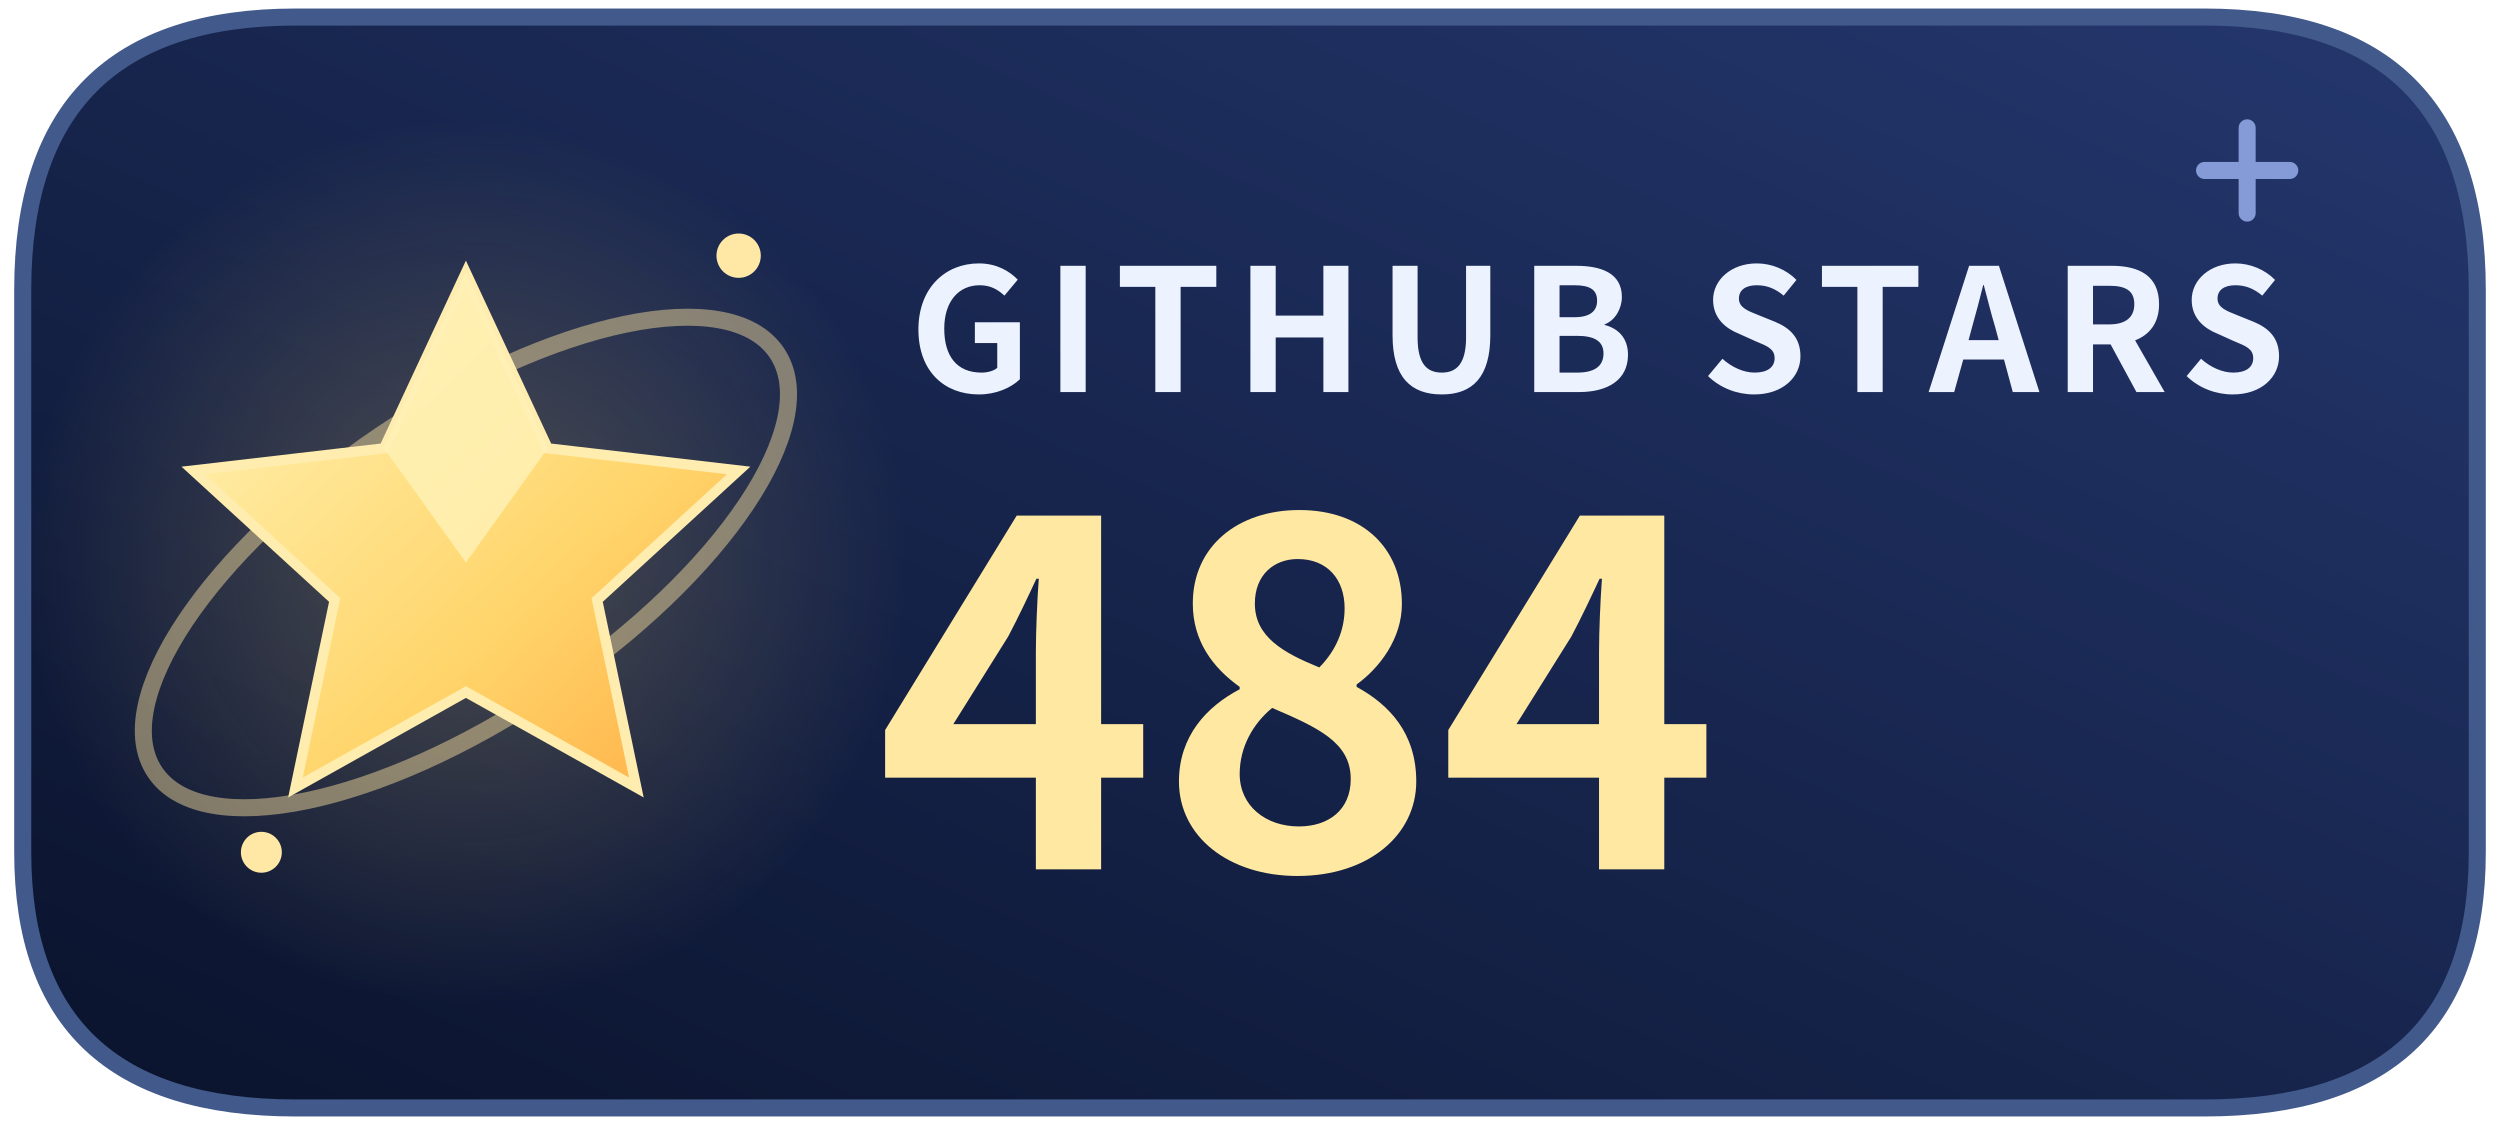
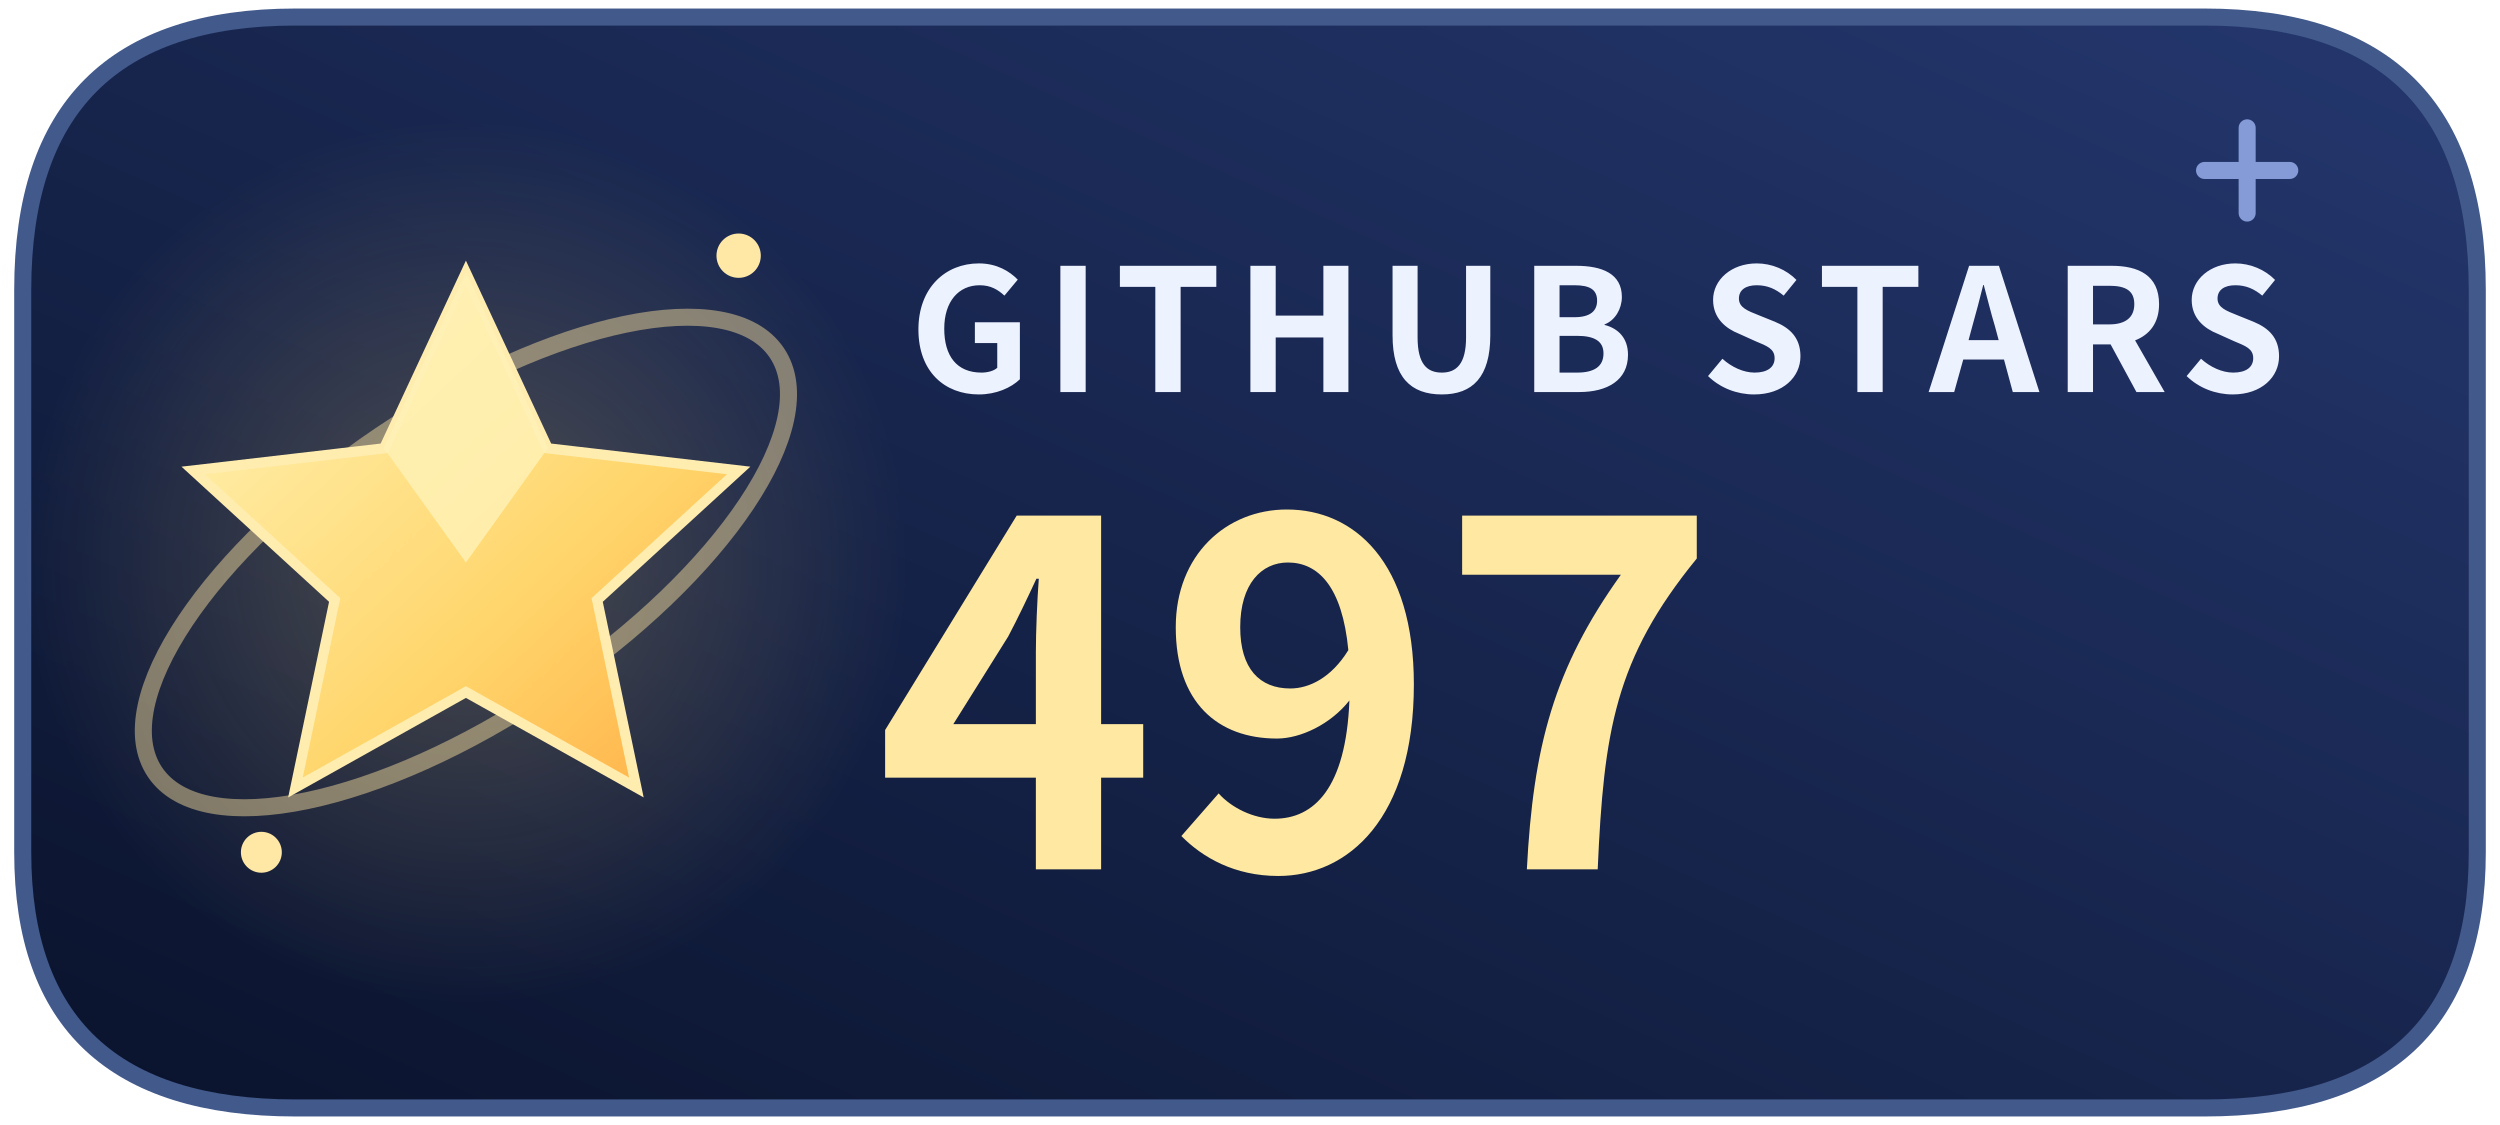
<svg xmlns="http://www.w3.org/2000/svg" width="140" height="63" viewBox="0 0 146 66" role="img" aria-labelledby="title description">
  <defs>
    <linearGradient id="night" x1="0" y1="1" x2="1" y2="0">
      <stop stop-color="#0a132c" />
      <stop offset="1" stop-color="#24376e" />
    </linearGradient>
    <linearGradient id="gold" x1="0" y1="0" x2="1" y2="1">
      <stop stop-color="#fff5ba" />
      <stop offset=".62" stop-color="#ffd56b" />
      <stop offset="1" stop-color="#ffad44" />
    </linearGradient>
    <radialGradient id="light">
      <stop stop-color="#ffd977" stop-opacity=".25" />
      <stop offset="1" stop-color="#ffd977" stop-opacity="0" />
    </radialGradient>
  </defs>
  <path d="M17 1h112q16 0 16 16v33q0 15-16 15H17Q1 65 1 50V17Q1 1 17 1Z" fill="url(#night)" stroke="#42598b" />
  <circle cx="27" cy="33" r="26" fill="url(#light)" />
  <ellipse cx="27" cy="33" rx="22" ry="9" transform="rotate(-34 27 33)" fill="none" stroke="#ffe4a2" stroke-opacity=".46" />
  <path d="m27 16 4.8 10.3 11.2 1.3-8.3 7.6 2.3 11L27 40.6l-10 5.6 2.3-11-8.3-7.6 11.2-1.3Z" fill="url(#gold)" stroke="#ffedb0" stroke-width=".6" />
  <path d="m27 16 4.8 10.3L27 33l-4.8-6.7Z" fill="#fff3b8" opacity=".8" />
  <circle cx="43" cy="15" r="1.3" fill="#ffe8a6" />
  <circle cx="15" cy="50" r="1.2" fill="#ffe8a6" />
  <path d="M129 10h5m-2.5-2.5v5" stroke="#91a9e6" stroke-linecap="round" opacity=".88" />
  <g font-family="system-ui,-apple-system,BlinkMacSystemFont,Segoe UI,Microsoft YaHei,Noto Sans CJK SC,sans-serif">
    <text x="53" y="23" fill="#edf2ff" font-size="10" font-weight="650" letter-spacing=".8">GITHUB STARS</text>
-     <text x="51" y="51" fill="#ffe9a2" font-size="28" font-weight="750">484</text>
+     <text x="51" y="51" fill="#ffe9a2" font-size="28" font-weight="750">497</text>
  </g>
</svg>
